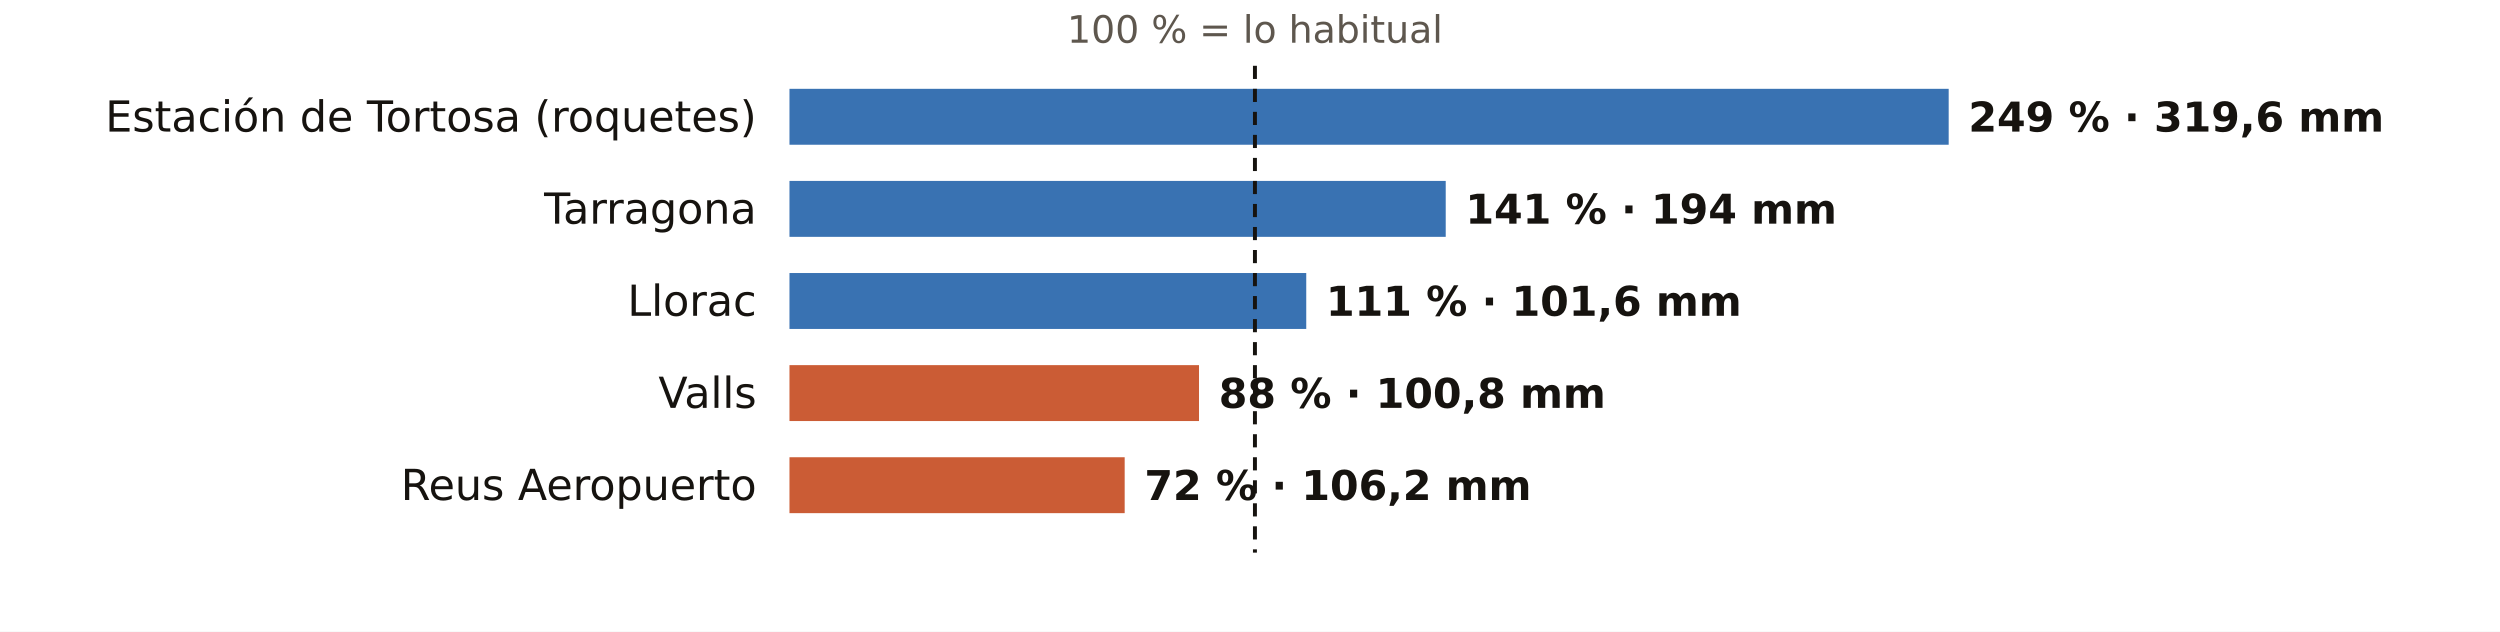
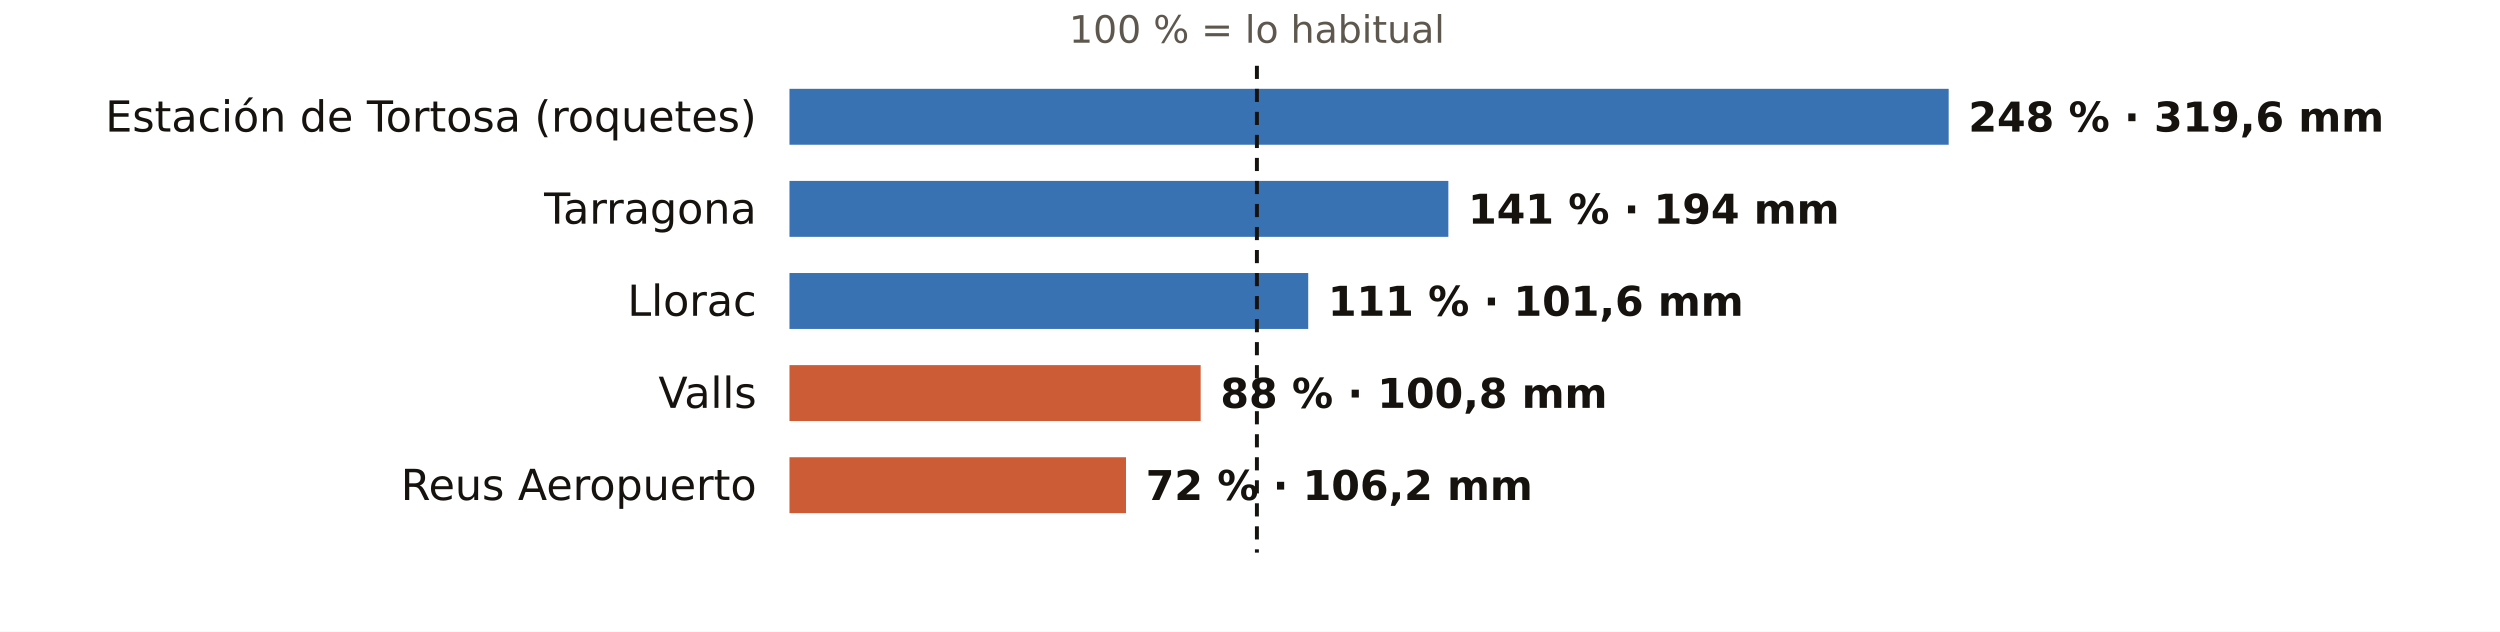
<svg xmlns="http://www.w3.org/2000/svg" viewBox="0 0 760 192" width="760" height="192" role="img" aria-label="El otoño en los pluviómetros de AEMET de Tarragona: % de lo habitual">
  <rect width="760" height="192" fill="#FFFFFF" />
-   <text x="381.5" y="13.0" font-size="11.5" fill="#5E574E" text-anchor="middle" font-weight="400" font-family="Public Sans, DejaVu Sans, Arial, sans-serif">100 % = lo habitual</text>
+   <text x="382.1" y="13.0" font-size="11.5" fill="#5E574E" text-anchor="middle" font-weight="400" font-family="Public Sans, DejaVu Sans, Arial, sans-serif">100 % = lo habitual</text>
  <text x="230.0" y="40.0" font-size="13" fill="#16130F" text-anchor="end" font-weight="500" font-family="Public Sans, DejaVu Sans, Arial, sans-serif">Estación de Tortosa (roquetes)</text>
  <rect x="240" y="27" width="352.4" height="17" fill="#1F5FA8" opacity="0.88" />
-   <text x="598.4" y="40.0" font-size="12.5" fill="#16130F" text-anchor="start" font-weight="600" font-family="Public Sans, DejaVu Sans, Arial, sans-serif">249 % · 319,6 mm</text>
+   <text x="598.4" y="40.0" font-size="12.5" fill="#16130F" text-anchor="start" font-weight="600" font-family="Public Sans, DejaVu Sans, Arial, sans-serif">248 % · 319,6 mm</text>
  <text x="230.0" y="68.0" font-size="13" fill="#16130F" text-anchor="end" font-weight="500" font-family="Public Sans, DejaVu Sans, Arial, sans-serif">Tarragona</text>
-   <rect x="240" y="55" width="199.5" height="17" fill="#1F5FA8" opacity="0.88" />
-   <text x="445.5" y="68.0" font-size="12.5" fill="#16130F" text-anchor="start" font-weight="600" font-family="Public Sans, DejaVu Sans, Arial, sans-serif">141 % · 194 mm</text>
+   <rect x="240" y="55" width="200.3" height="17" fill="#1F5FA8" opacity="0.88" />
+   <text x="446.3" y="68.0" font-size="12.5" fill="#16130F" text-anchor="start" font-weight="600" font-family="Public Sans, DejaVu Sans, Arial, sans-serif">141 % · 194 mm</text>
  <text x="230.0" y="96.0" font-size="13" fill="#16130F" text-anchor="end" font-weight="500" font-family="Public Sans, DejaVu Sans, Arial, sans-serif">Llorac</text>
-   <rect x="240" y="83" width="157.1" height="17" fill="#1F5FA8" opacity="0.88" />
-   <text x="403.1" y="96.0" font-size="12.5" fill="#16130F" text-anchor="start" font-weight="600" font-family="Public Sans, DejaVu Sans, Arial, sans-serif">111 % · 101,6 mm</text>
+   <rect x="240" y="83" width="157.7" height="17" fill="#1F5FA8" opacity="0.88" />
+   <text x="403.7" y="96.0" font-size="12.5" fill="#16130F" text-anchor="start" font-weight="600" font-family="Public Sans, DejaVu Sans, Arial, sans-serif">111 % · 101,6 mm</text>
  <text x="230.0" y="124.0" font-size="13" fill="#16130F" text-anchor="end" font-weight="500" font-family="Public Sans, DejaVu Sans, Arial, sans-serif">Valls</text>
-   <rect x="240" y="111" width="124.5" height="17" fill="#C4461A" opacity="0.88" />
-   <text x="370.5" y="124.0" font-size="12.5" fill="#16130F" text-anchor="start" font-weight="600" font-family="Public Sans, DejaVu Sans, Arial, sans-serif">88 % · 100,8 mm</text>
+   <rect x="240" y="111" width="125.0" height="17" fill="#C4461A" opacity="0.88" />
+   <text x="371.0" y="124.0" font-size="12.5" fill="#16130F" text-anchor="start" font-weight="600" font-family="Public Sans, DejaVu Sans, Arial, sans-serif">88 % · 100,8 mm</text>
  <text x="230.0" y="152.0" font-size="13" fill="#16130F" text-anchor="end" font-weight="500" font-family="Public Sans, DejaVu Sans, Arial, sans-serif">Reus Aeropuerto</text>
-   <rect x="240" y="139" width="101.9" height="17" fill="#C4461A" opacity="0.88" />
-   <text x="347.9" y="152.0" font-size="12.5" fill="#16130F" text-anchor="start" font-weight="600" font-family="Public Sans, DejaVu Sans, Arial, sans-serif">72 % · 106,2 mm</text>
-   <line x1="381.5" x2="381.5" y1="20" y2="168" stroke="#16130F" stroke-width="1.2" stroke-dasharray="4 3" />
+   <rect x="240" y="139" width="102.3" height="17" fill="#C4461A" opacity="0.88" />
+   <text x="348.3" y="152.0" font-size="12.5" fill="#16130F" text-anchor="start" font-weight="600" font-family="Public Sans, DejaVu Sans, Arial, sans-serif">72 % · 106,2 mm</text>
+   <line x1="382.1" x2="382.1" y1="20" y2="168" stroke="#16130F" stroke-width="1.2" stroke-dasharray="4 3" />
</svg>
